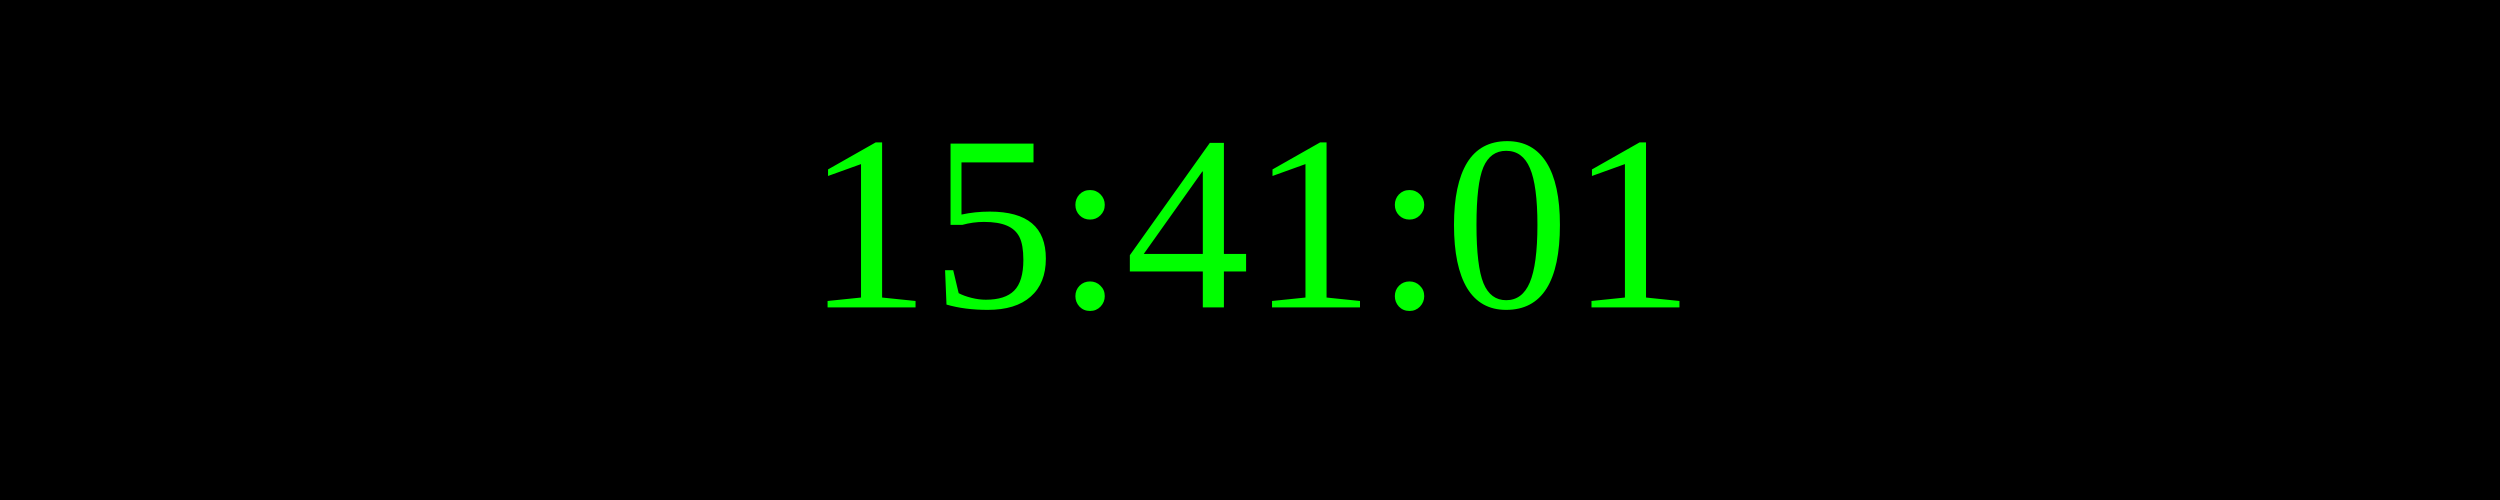
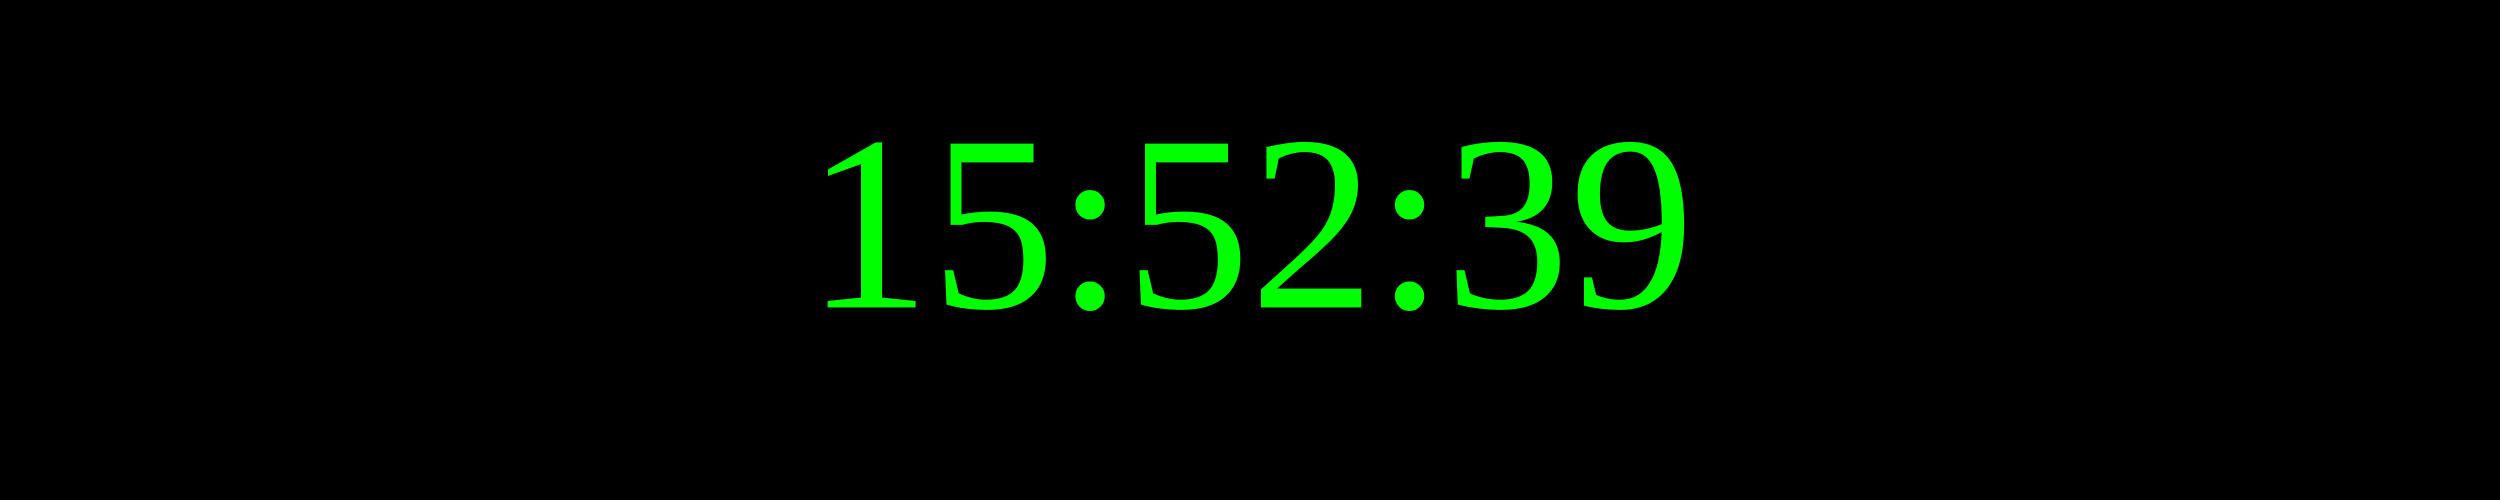
<svg xmlns="http://www.w3.org/2000/svg" width="250" height="50">
  <rect width="100%" height="100%" fill="black" />
  <text x="50%" y="50%" font-size="25" fill="lime" text-anchor="middle" dominant-baseline="middle">
- 15:41:01
+ 15:52:39
</text>
</svg>
